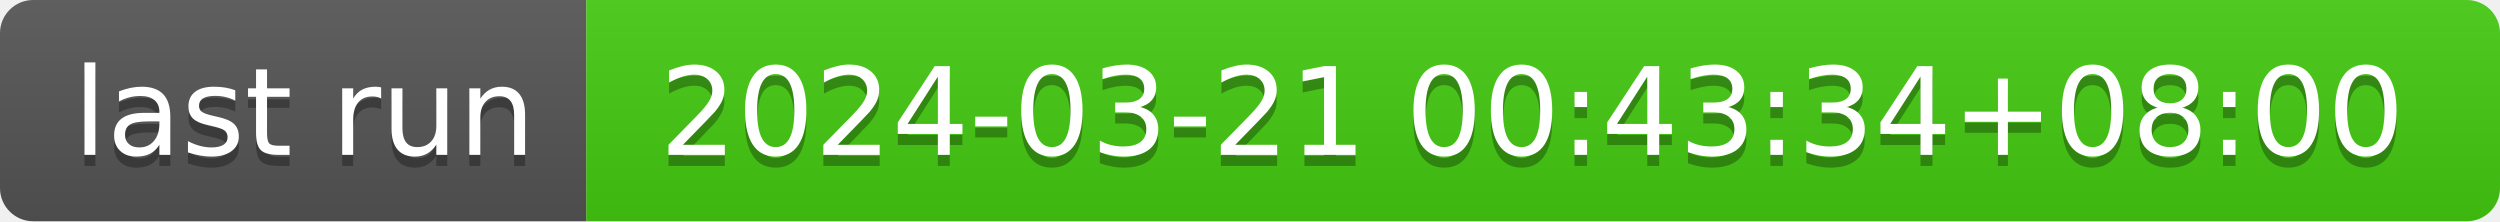
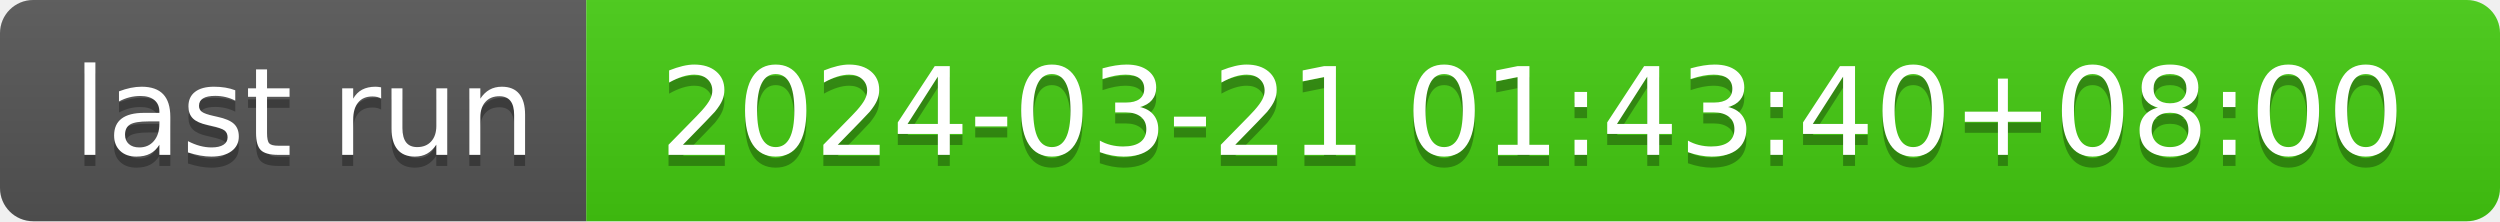
- <svg xmlns="http://www.w3.org/2000/svg" width="226" height="20" role="img" aria-label="last run: 2024-03-21 00:43:34+08:00">
+ <svg xmlns="http://www.w3.org/2000/svg" width="226" height="20" role="img" aria-label="last run: 2024-03-21 01:43:40+08:00">
  <linearGradient id="s" x2="0" y2="100%">
    <stop offset="0" stop-color="#bbb" stop-opacity=".1" />
    <stop offset="1" stop-opacity=".1" />
  </linearGradient>
  <clipPath id="r">
    <rect width="226" height="20" rx="3" fill="#fff" />
  </clipPath>
  <g clip-path="url(#r)">
    <rect width="53" height="20" fill="#555" />
    <rect x="53" width="173" height="20" fill="#4c1" />
    <rect width="226" height="20" fill="url(#s)" />
  </g>
  <g fill="#fff" text-anchor="middle" font-family="Verdana,Geneva,DejaVu Sans,sans-serif" text-rendering="geometricPrecision" font-size="110">
    <text aria-hidden="true" x="275" y="150" fill="#010101" fill-opacity=".3" transform="scale(.1)" textLength="430">last run</text>
    <text x="275" y="140" transform="scale(.1)" fill="#fff" textLength="430">last run</text>
-     <text aria-hidden="true" x="1385" y="150" fill="#010101" fill-opacity=".3" transform="scale(.1)" textLength="1630">2024-03-21 00:43:34+08:00</text>
-     <text x="1385" y="140" transform="scale(.1)" fill="#fff" textLength="1630">2024-03-21 00:43:34+08:00</text>
+     <text aria-hidden="true" x="1385" y="150" fill="#010101" fill-opacity=".3" transform="scale(.1)" textLength="1630">2024-03-21 01:43:40+08:00</text>
+     <text x="1385" y="140" transform="scale(.1)" fill="#fff" textLength="1630">2024-03-21 01:43:40+08:00</text>
  </g>
</svg>
